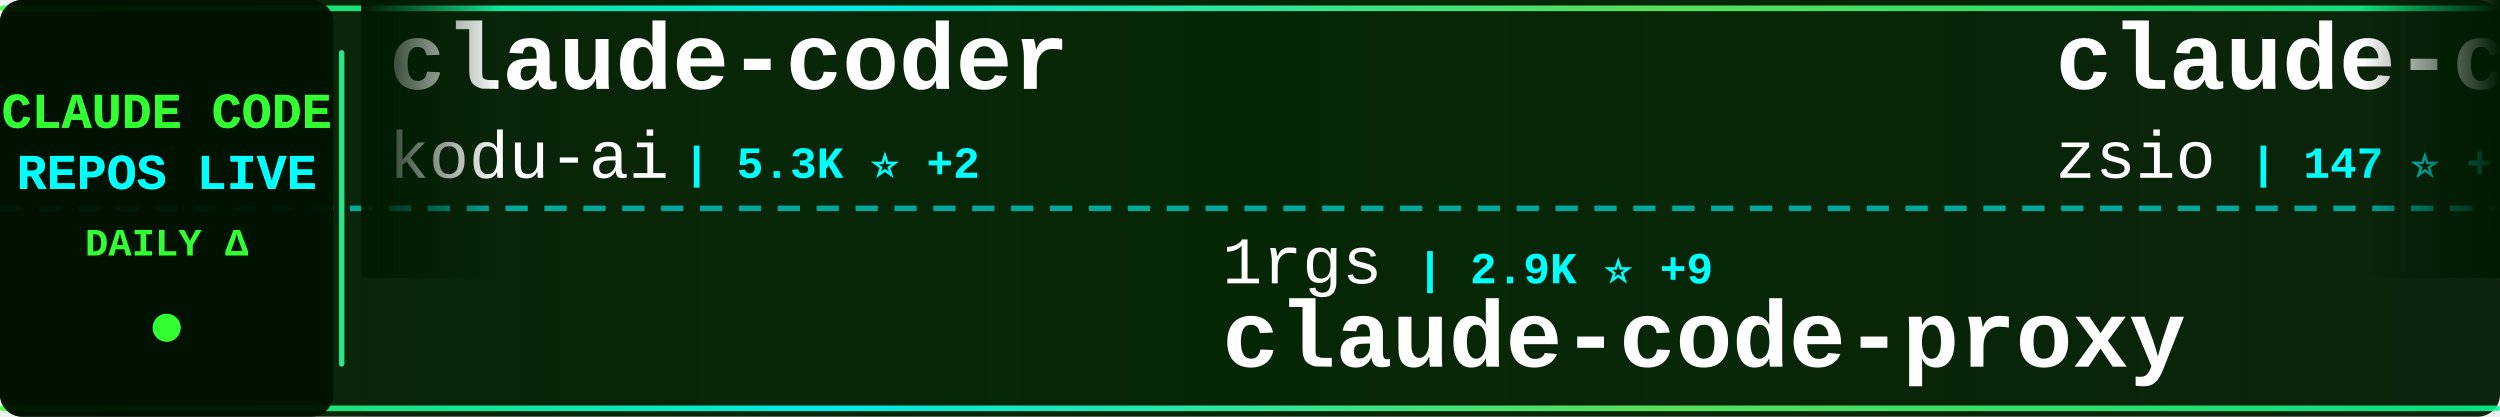
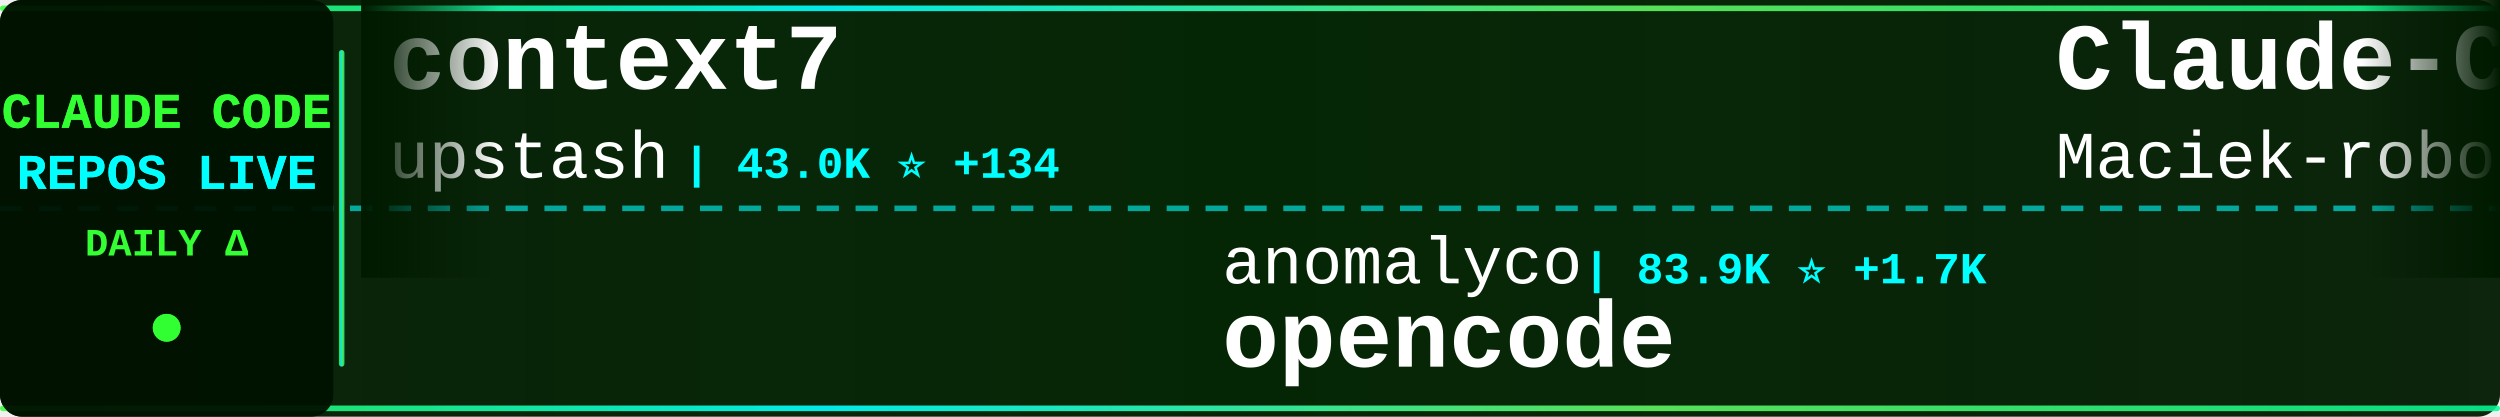
<svg xmlns="http://www.w3.org/2000/svg" width="900" height="150">
  <defs>
    <linearGradient id="tickerBg" x1="0%" y1="0%" x2="100%" y2="0%">
      <stop offset="0%" style="stop-color:#001a00;stop-opacity:0.95" />
      <stop offset="50%" style="stop-color:#002200;stop-opacity:0.98" />
      <stop offset="100%" style="stop-color:#001a00;stop-opacity:0.95" />
    </linearGradient>
    <linearGradient id="borderGrad" x1="0%" y1="0%" x2="100%" y2="0%">
      <stop offset="0%" style="stop-color:#33ff33;stop-opacity:0.85">
        <animate attributeName="stop-opacity" values="0.85;1;0.85" dur="2s" repeatCount="indefinite" />
      </stop>
      <stop offset="33%" style="stop-color:#00ffff;stop-opacity:0.9">
        <animate attributeName="stop-opacity" values="0.9;1;0.9" dur="2.2s" repeatCount="indefinite" />
      </stop>
      <stop offset="66%" style="stop-color:#66ff66;stop-opacity:0.85">
        <animate attributeName="stop-opacity" values="0.85;1;0.85" dur="1.8s" repeatCount="indefinite" />
      </stop>
      <stop offset="100%" style="stop-color:#00ff99;stop-opacity:0.85">
        <animate attributeName="stop-opacity" values="0.85;1;0.85" dur="2s" repeatCount="indefinite" />
      </stop>
    </linearGradient>
    <filter id="textGlow">
      <feGaussianBlur stdDeviation="0.1" result="coloredBlur" />
      <feMerge>
        <feMergeNode in="coloredBlur" />
        <feMergeNode in="SourceGraphic" />
      </feMerge>
    </filter>
    <filter id="metricGlow">
      <feGaussianBlur stdDeviation="0.2" result="coloredBlur" />
      <feMerge>
        <feMergeNode in="coloredBlur" />
        <feMergeNode in="SourceGraphic" />
      </feMerge>
    </filter>
    <linearGradient id="leftFade" x1="0%" y1="0%" x2="100%" y2="0%">
      <stop offset="0%" style="stop-color:#001a00;stop-opacity:1" />
      <stop offset="100%" style="stop-color:#001a00;stop-opacity:0" />
    </linearGradient>
    <linearGradient id="rightFade" x1="0%" y1="0%" x2="100%" y2="0%">
      <stop offset="0%" style="stop-color:#001a00;stop-opacity:0" />
      <stop offset="100%" style="stop-color:#001a00;stop-opacity:1" />
    </linearGradient>
  </defs>
  <rect width="900" height="150" fill="url(#tickerBg)" rx="8" />
  <rect x="0" y="2" width="900" height="2" fill="url(#borderGrad)" rx="1" />
  <rect x="0" y="146" width="900" height="2" fill="url(#borderGrad)" rx="1" />
  <line x1="0" y1="75" x2="900" y2="75" stroke="#00ffff" stroke-width="2" stroke-dasharray="8 6" opacity="0.6" />
  <rect x="0" y="0" width="120" height="150" fill="#001100" opacity="0.95" rx="8" />
  <text x="60" y="46" font-family="'Courier New', monospace" font-size="18" font-weight="bold" fill="#33ff33" text-anchor="middle" filter="url(#textGlow)">
    CLAUDE CODE
  </text>
  <text x="60" y="68" font-family="'Courier New', monospace" font-size="18" font-weight="bold" fill="#00ffff" text-anchor="middle" filter="url(#textGlow)">
    REPOS LIVE
  </text>
  <text x="60" y="92" font-family="'Courier New', monospace" font-size="14" font-weight="bold" fill="#33ff33" text-anchor="middle">
    DAILY Δ
  </text>
  <circle cx="60" cy="118" r="5" fill="#33ff33" filter="url(#metricGlow)">
    <animate attributeName="r" values="4;6;4" dur="1.5s" repeatCount="indefinite" />
    <animate attributeName="opacity" values="0.6;1;0.6" dur="1.5s" repeatCount="indefinite" />
  </circle>
  <rect x="122" y="18" width="2" height="114" fill="url(#borderGrad)" rx="1" />
  <clipPath id="tickerClip">
    <rect x="130" y="0" width="770" height="150" />
  </clipPath>
  <g clip-path="url(#tickerClip)">
    <g id="tickerItems">
      <animateTransform attributeName="transform" attributeType="XML" type="translate" from="0 0" to="-3000 0" dur="54s" repeatCount="indefinite" />
      <g transform="translate(0, 0)">
-         <text x="140" y="32" font-family="'Courier New', monospace" font-size="34" font-weight="bold" fill="#ffffff">claude-coder</text>
-         <text x="140" y="64" font-family="'Courier New', monospace" font-size="24" font-weight="normal" fill="#ffffff" opacity="1.0">kodu-ai</text>
-         <text x="246" y="64" font-family="'Courier New', monospace" font-size="16" font-weight="bold" fill="#00ffff"> | 5.3K ⭐ +2</text>
+         <text x="140" y="32" font-family="'Courier New', monospace" font-size="34" font-weight="bold" fill="#ffffff">context7</text>
+         <text x="140" y="64" font-family="'Courier New', monospace" font-size="24" font-weight="normal" fill="#ffffff" opacity="1.0">upstash</text>
+         <text x="246" y="64" font-family="'Courier New', monospace" font-size="16" font-weight="bold" fill="#00ffff"> | 43.0K ⭐ +134</text>
      </g>
      <g transform="translate(300, 0)">
-         <text x="140" y="102" font-family="'Courier New', monospace" font-size="24" font-weight="normal" fill="#ffffff" opacity="1.0">1rgs</text>
-         <text x="210" y="102" font-family="'Courier New', monospace" font-size="16" font-weight="bold" fill="#00ffff"> | 2.9K ⭐ +9</text>
-         <text x="140" y="132" font-family="'Courier New', monospace" font-size="34" font-weight="bold" fill="#ffffff">claude-code-proxy</text>
+         <text x="140" y="102" font-family="'Courier New', monospace" font-size="24" font-weight="normal" fill="#ffffff" opacity="1.0">anomalyco</text>
+         <text x="270" y="102" font-family="'Courier New', monospace" font-size="16" font-weight="bold" fill="#00ffff"> | 83.9K ⭐ +1.7K</text>
+         <text x="140" y="132" font-family="'Courier New', monospace" font-size="34" font-weight="bold" fill="#ffffff">opencode</text>
      </g>
      <g transform="translate(600, 0)">
-         <text x="140" y="32" font-family="'Courier New', monospace" font-size="34" font-weight="bold" fill="#ffffff">claude-code-hub</text>
-         <text x="140" y="64" font-family="'Courier New', monospace" font-size="24" font-weight="normal" fill="#ffffff" opacity="1.0">zsio</text>
-         <text x="210" y="64" font-family="'Courier New', monospace" font-size="16" font-weight="bold" fill="#00ffff"> | 147 ⭐ +1</text>
+         <text x="140" y="32" font-family="'Courier New', monospace" font-size="34" font-weight="bold" fill="#ffffff">Claude-Code-Usage-Monito...</text>
+         <text x="140" y="64" font-family="'Courier New', monospace" font-size="24" font-weight="normal" fill="#ffffff" opacity="1.0">Maciek-roboblog</text>
+         <text x="342" y="64" font-family="'Courier New', monospace" font-size="16" font-weight="bold" fill="#00ffff"> | 6.3K ⭐ +13</text>
      </g>
      <g transform="translate(900, 0)">
-         <text x="140" y="102" font-family="'Courier New', monospace" font-size="24" font-weight="normal" fill="#ffffff" opacity="1.0">alirezarezvani</text>
-         <text x="330" y="102" font-family="'Courier New', monospace" font-size="16" font-weight="bold" fill="#00ffff"> | 439 ⭐ +1</text>
-         <text x="140" y="132" font-family="'Courier New', monospace" font-size="34" font-weight="bold" fill="#ffffff">claude-code-tresor</text>
+         <text x="140" y="102" font-family="'Courier New', monospace" font-size="24" font-weight="normal" fill="#ffffff" opacity="1.0">anthropics</text>
+         <text x="282" y="102" font-family="'Courier New', monospace" font-size="16" font-weight="bold" fill="#00ffff"> | 559 ⭐ +1</text>
+         <text x="140" y="132" font-family="'Courier New', monospace" font-size="34" font-weight="bold" fill="#ffffff">claude-code-base-action</text>
      </g>
      <g transform="translate(1200, 0)">
-         <text x="140" y="32" font-family="'Courier New', monospace" font-size="34" font-weight="bold" fill="#ffffff">claude-code-acp</text>
-         <text x="140" y="64" font-family="'Courier New', monospace" font-size="24" font-weight="normal" fill="#ffffff" opacity="1.0">zed-industries</text>
-         <text x="330" y="64" font-family="'Courier New', monospace" font-size="16" font-weight="bold" fill="#00ffff"> | 772 ⭐ +6</text>
+         <text x="140" y="32" font-family="'Courier New', monospace" font-size="34" font-weight="bold" fill="#ffffff">claude-agent-sdk-python</text>
+         <text x="140" y="64" font-family="'Courier New', monospace" font-size="24" font-weight="normal" fill="#ffffff" opacity="1.0">anthropics</text>
+         <text x="282" y="64" font-family="'Courier New', monospace" font-size="16" font-weight="bold" fill="#00ffff"> | 4.3K ⭐ +21</text>
      </g>
      <g transform="translate(1500, 0)">
-         <text x="140" y="102" font-family="'Courier New', monospace" font-size="24" font-weight="normal" fill="#ffffff" opacity="1.0">wshobson</text>
-         <text x="258" y="102" font-family="'Courier New', monospace" font-size="16" font-weight="bold" fill="#00ffff"> | 26.3K ⭐ +123</text>
-         <text x="140" y="132" font-family="'Courier New', monospace" font-size="34" font-weight="bold" fill="#ffffff">agents</text>
+         <text x="140" y="102" font-family="'Courier New', monospace" font-size="24" font-weight="normal" fill="#ffffff" opacity="1.0">manzaltu</text>
+         <text x="258" y="102" font-family="'Courier New', monospace" font-size="16" font-weight="bold" fill="#00ffff"> | 1.3K ⭐ +1</text>
+         <text x="140" y="132" font-family="'Courier New', monospace" font-size="34" font-weight="bold" fill="#ffffff">claude-code-ide.el</text>
      </g>
      <g transform="translate(1800, 0)">
+         <text x="140" y="32" font-family="'Courier New', monospace" font-size="34" font-weight="bold" fill="#ffffff">vibe-coding</text>
+         <text x="140" y="64" font-family="'Courier New', monospace" font-size="24" font-weight="normal" fill="#ffffff" opacity="1.0">EnzeD</text>
+         <text x="222" y="64" font-family="'Courier New', monospace" font-size="16" font-weight="bold" fill="#00ffff"> | 3.8K ⭐ +10</text>
+       </g>
+       <g transform="translate(2100, 0)">
+         <text x="140" y="102" font-family="'Courier New', monospace" font-size="24" font-weight="normal" fill="#ffffff" opacity="1.0">shareAI-lab</text>
+         <text x="294" y="102" font-family="'Courier New', monospace" font-size="16" font-weight="bold" fill="#00ffff"> | 15.0K ⭐ +106</text>
+         <text x="140" y="132" font-family="'Courier New', monospace" font-size="34" font-weight="bold" fill="#ffffff">learn-claude-code</text>
+       </g>
+       <g transform="translate(2400, 0)">
+         <text x="140" y="32" font-family="'Courier New', monospace" font-size="34" font-weight="bold" fill="#ffffff">claude-code-security-rev...</text>
+         <text x="140" y="64" font-family="'Courier New', monospace" font-size="24" font-weight="normal" fill="#ffffff" opacity="1.0">anthropics</text>
+         <text x="282" y="64" font-family="'Courier New', monospace" font-size="16" font-weight="bold" fill="#00ffff"> | 2.9K ⭐ +10</text>
+       </g>
+       <g transform="translate(2700, 0)">
+         <text x="140" y="102" font-family="'Courier New', monospace" font-size="24" font-weight="normal" fill="#ffffff" opacity="1.0">slopus</text>
+         <text x="234" y="102" font-family="'Courier New', monospace" font-size="16" font-weight="bold" fill="#00ffff"> | 8.5K ⭐ +221</text>
+         <text x="140" y="132" font-family="'Courier New', monospace" font-size="34" font-weight="bold" fill="#ffffff">happy</text>
+       </g>
+       <g transform="translate(3000, 0)">
+         <text x="140" y="32" font-family="'Courier New', monospace" font-size="34" font-weight="bold" fill="#ffffff">context7</text>
+         <text x="140" y="64" font-family="'Courier New', monospace" font-size="24" font-weight="normal" fill="#ffffff" opacity="1.0">upstash</text>
+         <text x="246" y="64" font-family="'Courier New', monospace" font-size="16" font-weight="bold" fill="#00ffff"> | 43.0K ⭐ +134</text>
+       </g>
+       <g transform="translate(3300, 0)">
+         <text x="140" y="102" font-family="'Courier New', monospace" font-size="24" font-weight="normal" fill="#ffffff" opacity="1.0">anomalyco</text>
+         <text x="270" y="102" font-family="'Courier New', monospace" font-size="16" font-weight="bold" fill="#00ffff"> | 83.9K ⭐ +1.7K</text>
+         <text x="140" y="132" font-family="'Courier New', monospace" font-size="34" font-weight="bold" fill="#ffffff">opencode</text>
+       </g>
+       <g transform="translate(3600, 0)">
        <text x="140" y="32" font-family="'Courier New', monospace" font-size="34" font-weight="bold" fill="#ffffff">Claude-Code-Usage-Monito...</text>
        <text x="140" y="64" font-family="'Courier New', monospace" font-size="24" font-weight="normal" fill="#ffffff" opacity="1.0">Maciek-roboblog</text>
-         <text x="342" y="64" font-family="'Courier New', monospace" font-size="16" font-weight="bold" fill="#00ffff"> | 6.3K ⭐ +8</text>
-       </g>
-       <g transform="translate(2100, 0)">
-         <text x="140" y="102" font-family="'Courier New', monospace" font-size="24" font-weight="normal" fill="#ffffff" opacity="1.0">gurusup</text>
-         <text x="246" y="102" font-family="'Courier New', monospace" font-size="16" font-weight="bold" fill="#00ffff"> | 71 ⭐</text>
-         <text x="140" y="132" font-family="'Courier New', monospace" font-size="34" font-weight="bold" fill="#ffffff">claude-code-demo</text>
-       </g>
-       <g transform="translate(2400, 0)">
-         <text x="140" y="32" font-family="'Courier New', monospace" font-size="34" font-weight="bold" fill="#ffffff">claude-code-base-action</text>
-         <text x="140" y="64" font-family="'Courier New', monospace" font-size="24" font-weight="normal" fill="#ffffff" opacity="1.0">anthropics</text>
-         <text x="282" y="64" font-family="'Courier New', monospace" font-size="16" font-weight="bold" fill="#00ffff"> | 558 ⭐ -1</text>
-       </g>
-       <g transform="translate(2700, 0)">
-         <text x="140" y="102" font-family="'Courier New', monospace" font-size="24" font-weight="normal" fill="#ffffff" opacity="1.0">anthropics</text>
-         <text x="282" y="102" font-family="'Courier New', monospace" font-size="16" font-weight="bold" fill="#00ffff"> | 47.9K ⭐ +1.2K</text>
-         <text x="140" y="132" font-family="'Courier New', monospace" font-size="34" font-weight="bold" fill="#ffffff">skills</text>
-       </g>
-       <g transform="translate(3000, 0)">
-         <text x="140" y="32" font-family="'Courier New', monospace" font-size="34" font-weight="bold" fill="#ffffff">claude-coder</text>
-         <text x="140" y="64" font-family="'Courier New', monospace" font-size="24" font-weight="normal" fill="#ffffff" opacity="1.0">kodu-ai</text>
-         <text x="246" y="64" font-family="'Courier New', monospace" font-size="16" font-weight="bold" fill="#00ffff"> | 5.3K ⭐ +2</text>
-       </g>
-       <g transform="translate(3300, 0)">
-         <text x="140" y="102" font-family="'Courier New', monospace" font-size="24" font-weight="normal" fill="#ffffff" opacity="1.0">1rgs</text>
-         <text x="210" y="102" font-family="'Courier New', monospace" font-size="16" font-weight="bold" fill="#00ffff"> | 2.9K ⭐ +9</text>
-         <text x="140" y="132" font-family="'Courier New', monospace" font-size="34" font-weight="bold" fill="#ffffff">claude-code-proxy</text>
-       </g>
-       <g transform="translate(3600, 0)">
-         <text x="140" y="32" font-family="'Courier New', monospace" font-size="34" font-weight="bold" fill="#ffffff">claude-code-hub</text>
-         <text x="140" y="64" font-family="'Courier New', monospace" font-size="24" font-weight="normal" fill="#ffffff" opacity="1.0">zsio</text>
-         <text x="210" y="64" font-family="'Courier New', monospace" font-size="16" font-weight="bold" fill="#00ffff"> | 147 ⭐ +1</text>
+         <text x="342" y="64" font-family="'Courier New', monospace" font-size="16" font-weight="bold" fill="#00ffff"> | 6.3K ⭐ +13</text>
      </g>
      <g transform="translate(3900, 0)">
-         <text x="140" y="102" font-family="'Courier New', monospace" font-size="24" font-weight="normal" fill="#ffffff" opacity="1.0">alirezarezvani</text>
-         <text x="330" y="102" font-family="'Courier New', monospace" font-size="16" font-weight="bold" fill="#00ffff"> | 439 ⭐ +1</text>
-         <text x="140" y="132" font-family="'Courier New', monospace" font-size="34" font-weight="bold" fill="#ffffff">claude-code-tresor</text>
+         <text x="140" y="102" font-family="'Courier New', monospace" font-size="24" font-weight="normal" fill="#ffffff" opacity="1.0">anthropics</text>
+         <text x="282" y="102" font-family="'Courier New', monospace" font-size="16" font-weight="bold" fill="#00ffff"> | 559 ⭐ +1</text>
+         <text x="140" y="132" font-family="'Courier New', monospace" font-size="34" font-weight="bold" fill="#ffffff">claude-code-base-action</text>
      </g>
    </g>
  </g>
  <rect x="130" y="0" width="50" height="100" fill="url(#leftFade)" />
  <rect x="850" y="0" width="50" height="100" fill="url(#rightFade)" />
</svg>
